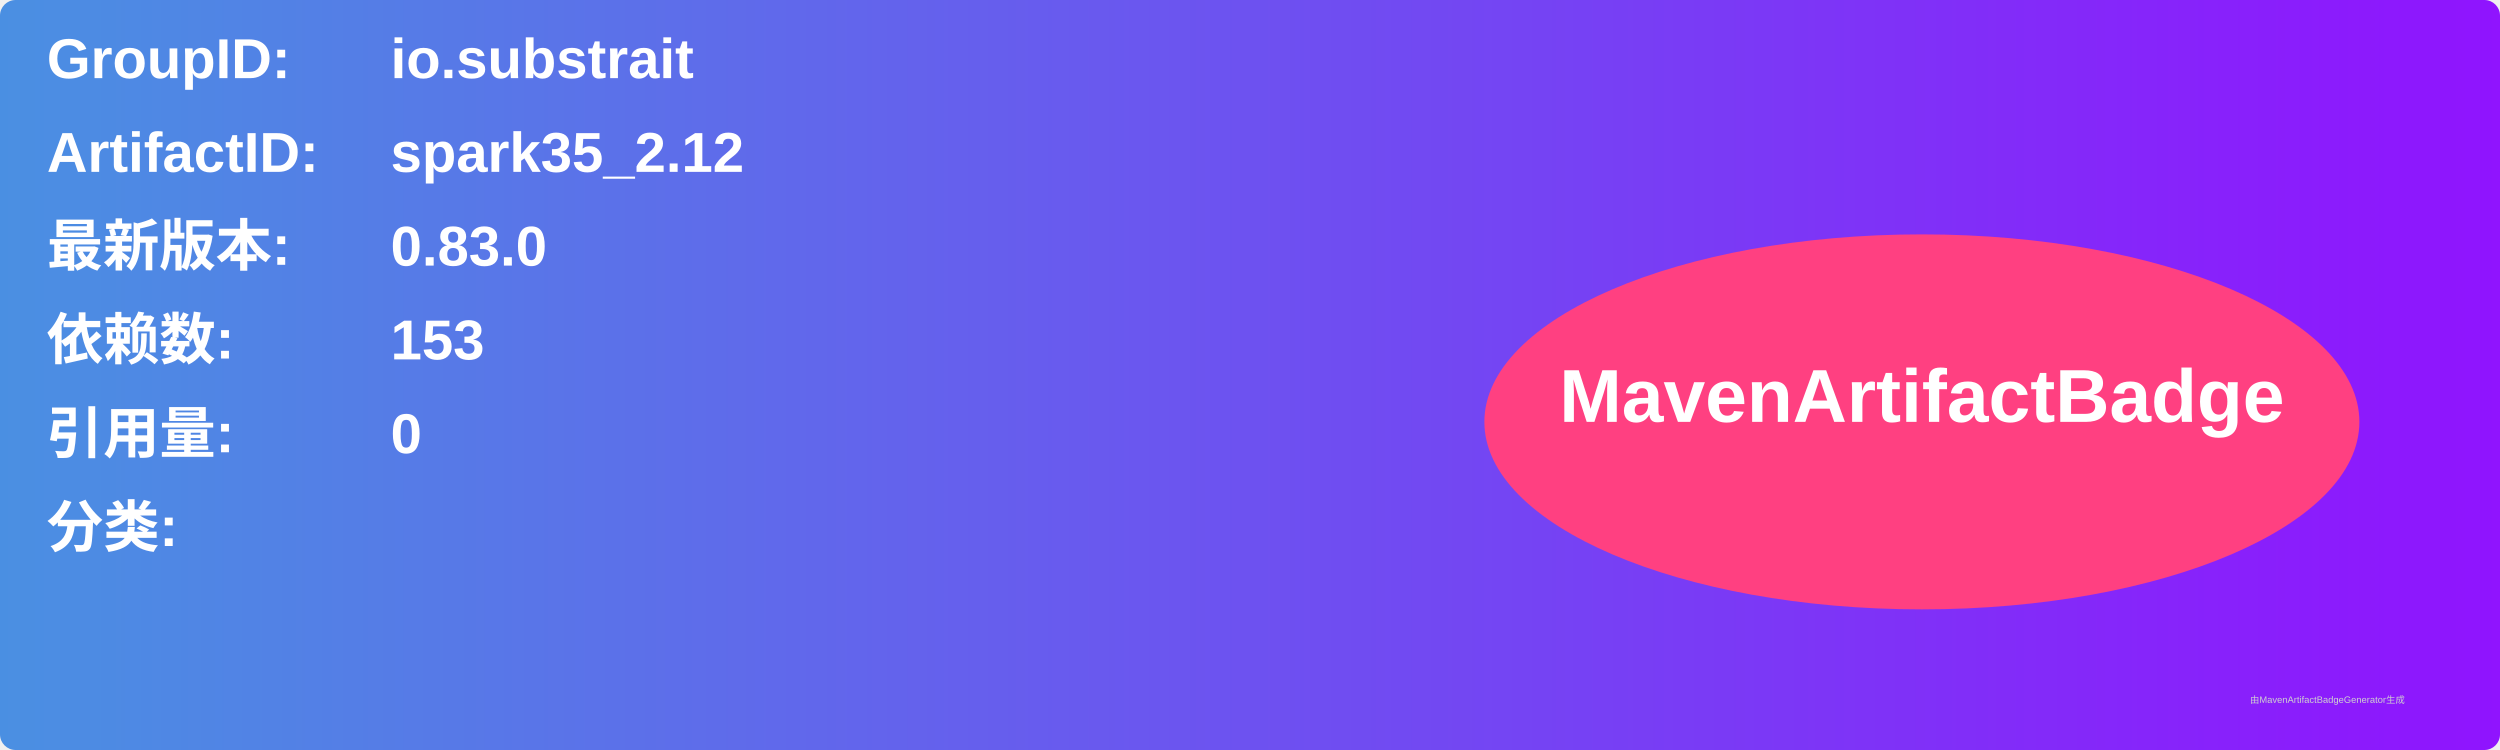
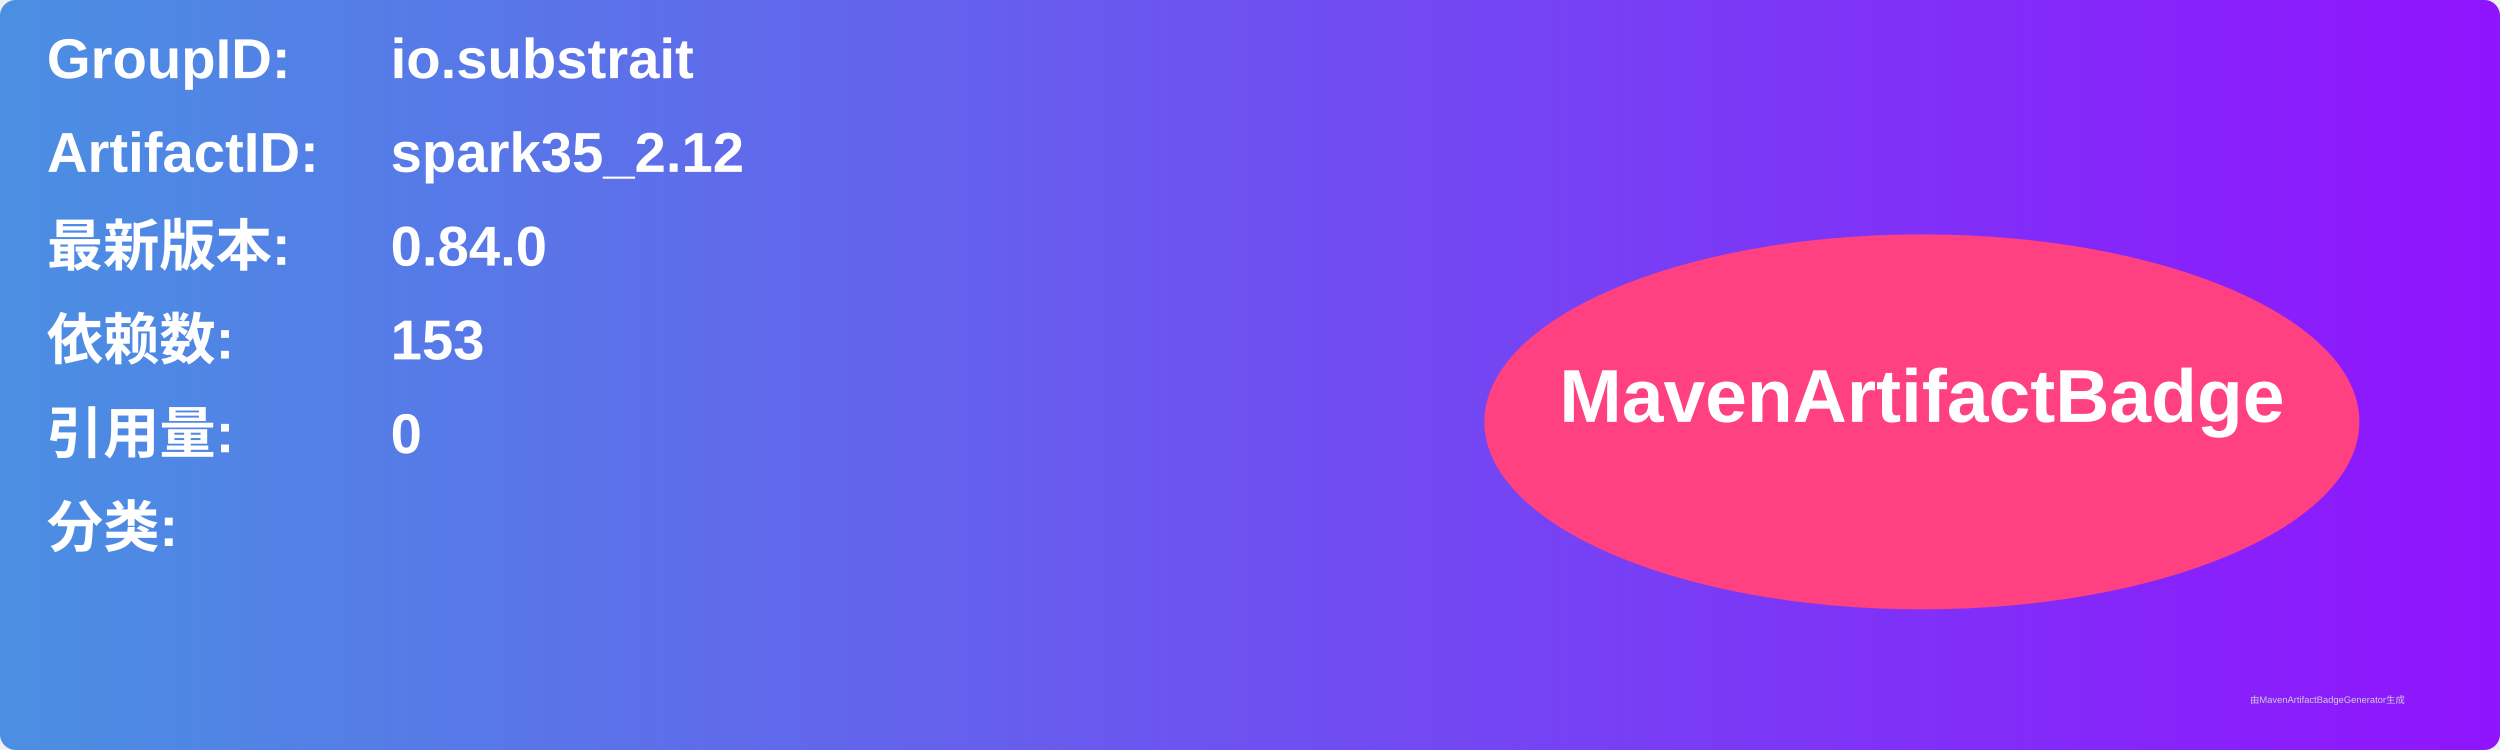
<svg xmlns="http://www.w3.org/2000/svg" width="800" height="240" viewBox="0 0 800 240">
  <linearGradient id="grad" x1="0%" y1="0%" x2="100%" y2="0%">
    <stop offset="0%" stop-color="#4a90e2" />
    <stop offset="100%" stop-color="#9013fe" />
  </linearGradient>
  <rect width="100%" height="100%" rx="5" ry="5" fill="url(#grad)" />
  <g transform="translate(15, 15)">
    <text x="0" y="10" font-family="Arial" font-size="18" fill="white" font-weight="bold" width="260">GroupID:</text>
    <text x="110" y="10" font-family="Arial" font-size="18" fill="white" font-weight="bold" width="460">io.substrait</text>
    <text x="0" y="40" font-family="Arial" font-size="18" fill="white" font-weight="bold" width="260">ArtifactID:</text>
    <text x="110" y="40" font-family="Arial" font-size="18" fill="white" font-weight="bold" width="460">spark35_2.12</text>
    <text x="0" y="70" font-family="Arial" font-size="18" fill="white" font-weight="bold">最新版本:</text>
    <text x="110" y="70" font-family="Arial" font-size="18" fill="white" font-weight="bold">
-       <tspan font-weight="bold">0.83.0</tspan>
+       <tspan font-weight="bold">0.84.0</tspan>
    </text>
    <text x="0" y="100" font-family="Arial" font-size="18" fill="white" font-weight="bold">依赖数: </text>
    <text x="110" y="100" font-family="Arial" font-size="18" fill="white">
      <tspan font-weight="bold">153</tspan>
    </text>
    <text x="0" y="130" font-family="Arial" font-size="18" fill="white" font-weight="bold">引用量: </text>
    <text x="110" y="130" font-family="Arial" font-size="18" fill="white">
      <tspan font-weight="bold">0</tspan>
    </text>
    <text x="0" y="160" font-family="Arial" font-size="18" fill="white" font-weight="bold">分类:</text>
    <text x="10" y="190" font-family="Arial" font-size="10" fill="white">
      <tspan font-weight="bold" />
    </text>
    <ellipse cx="600" cy="120" rx="140" ry="60" fill="#ff4081" />
    <text x="600" y="120" text-anchor="middle" font-family="Arial" font-size="24" fill="white" font-weight="bold">MavenArtifactBadge</text>
  </g>
  <text x="720" y="225" font-family="Arial" font-size="3" fill="#d0d0d0">由MavenArtifactBadgeGenerator生成</text>
</svg>
